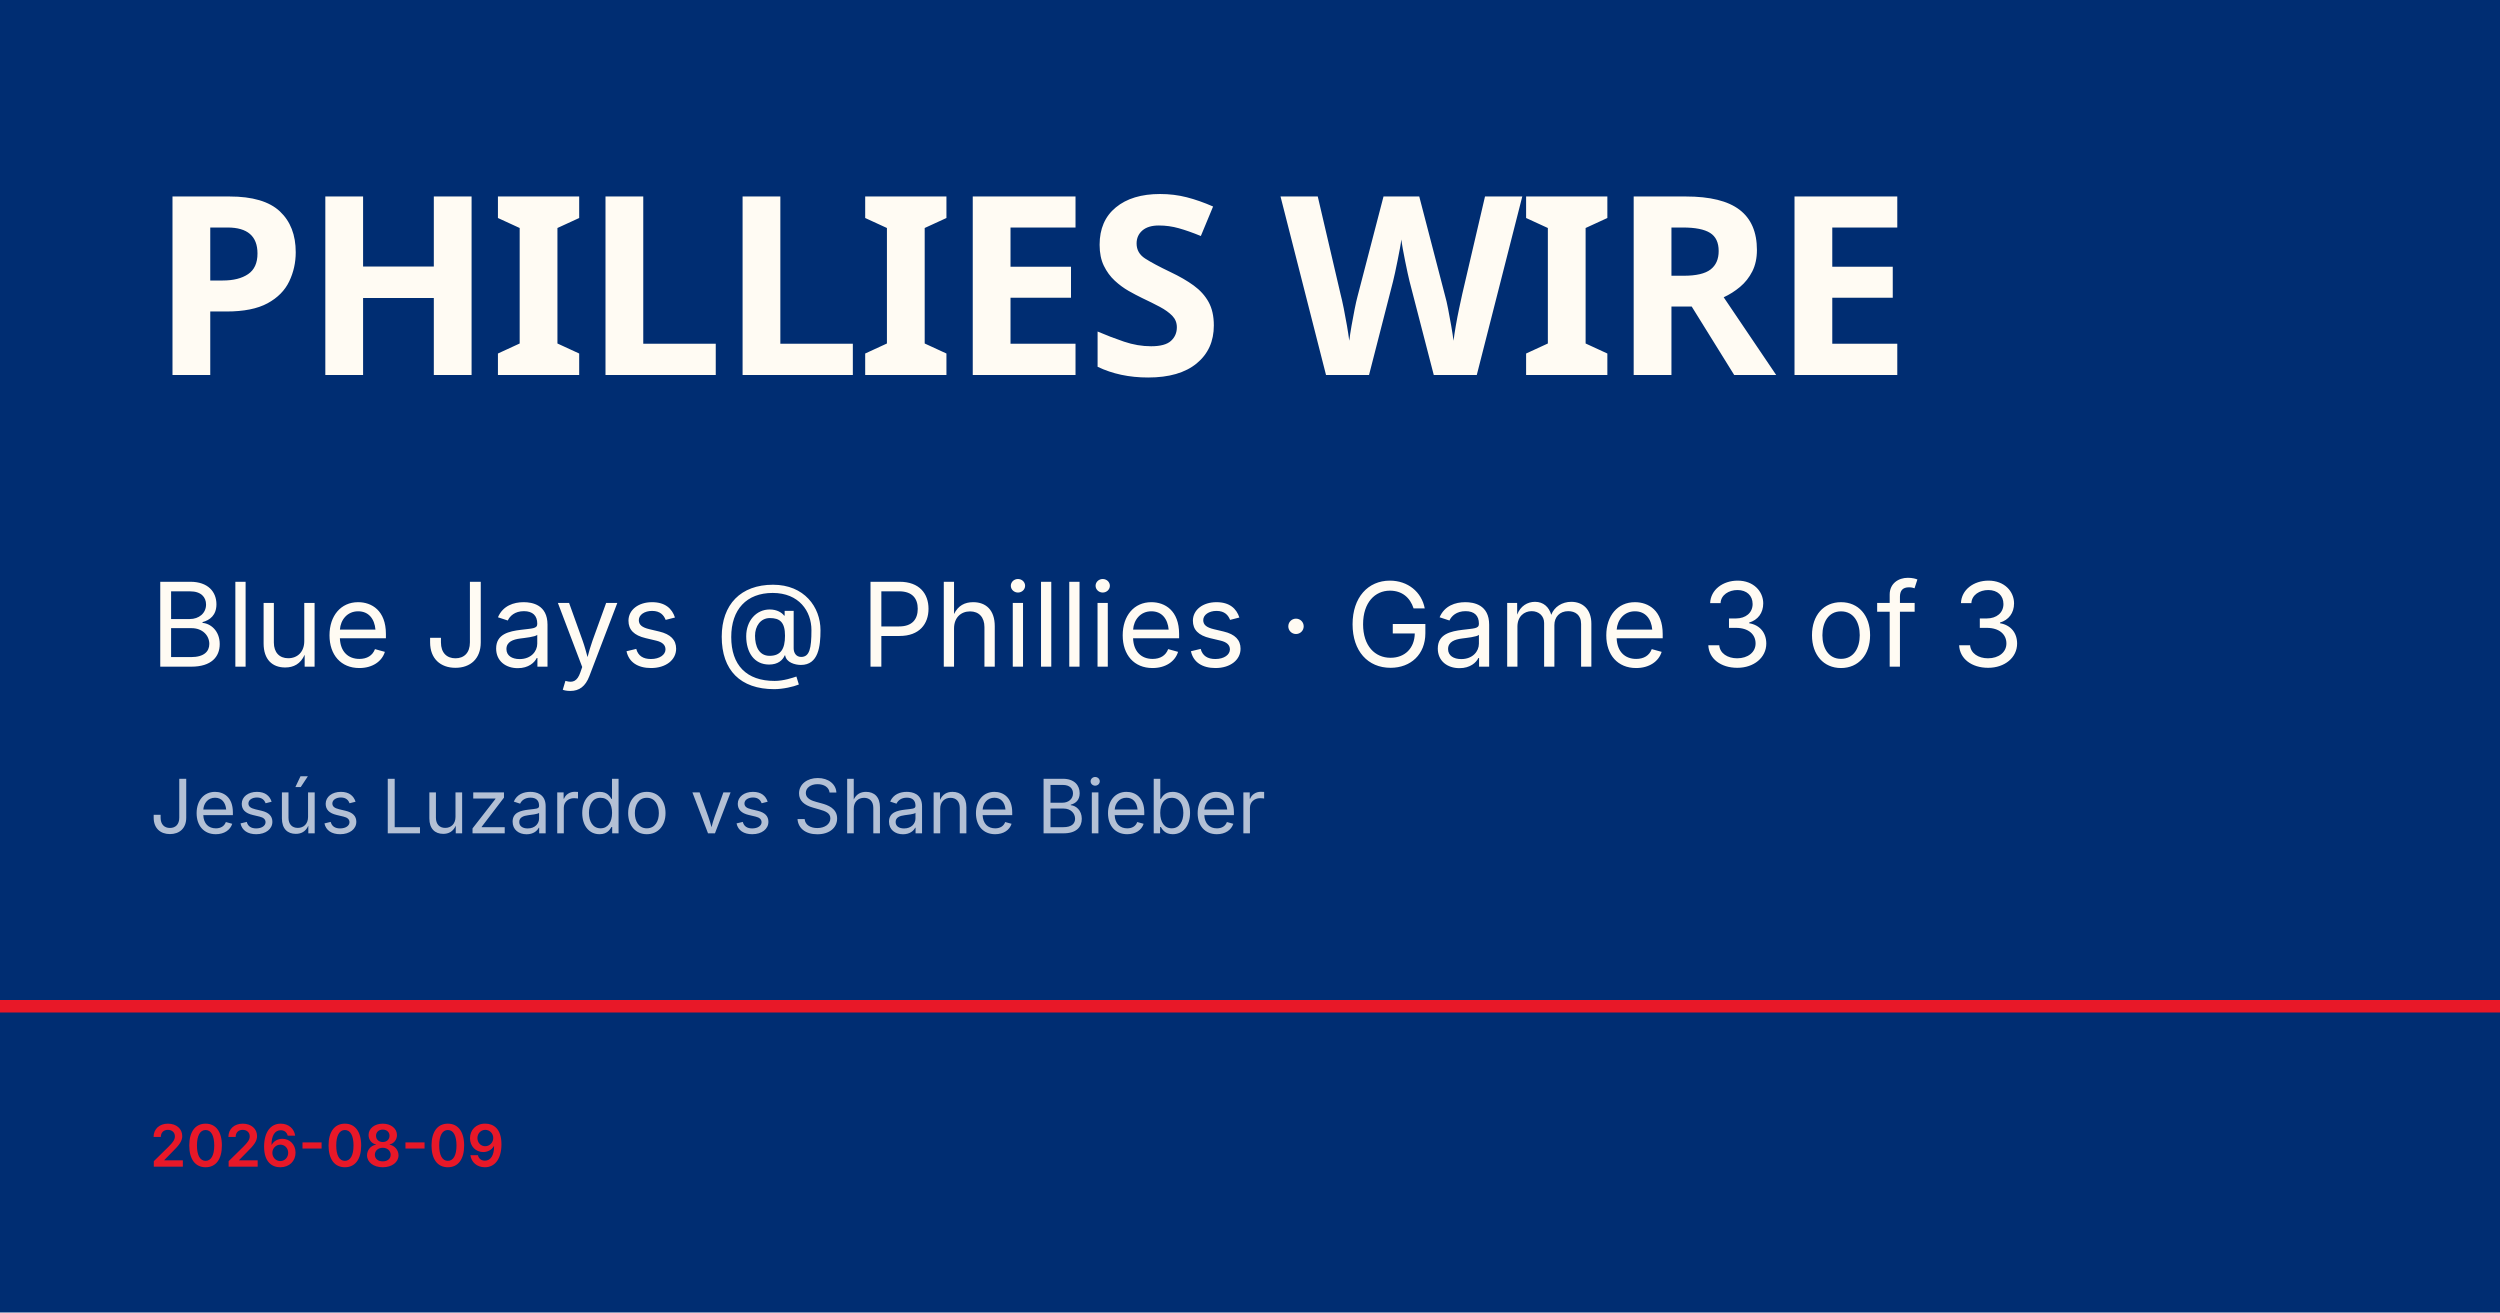
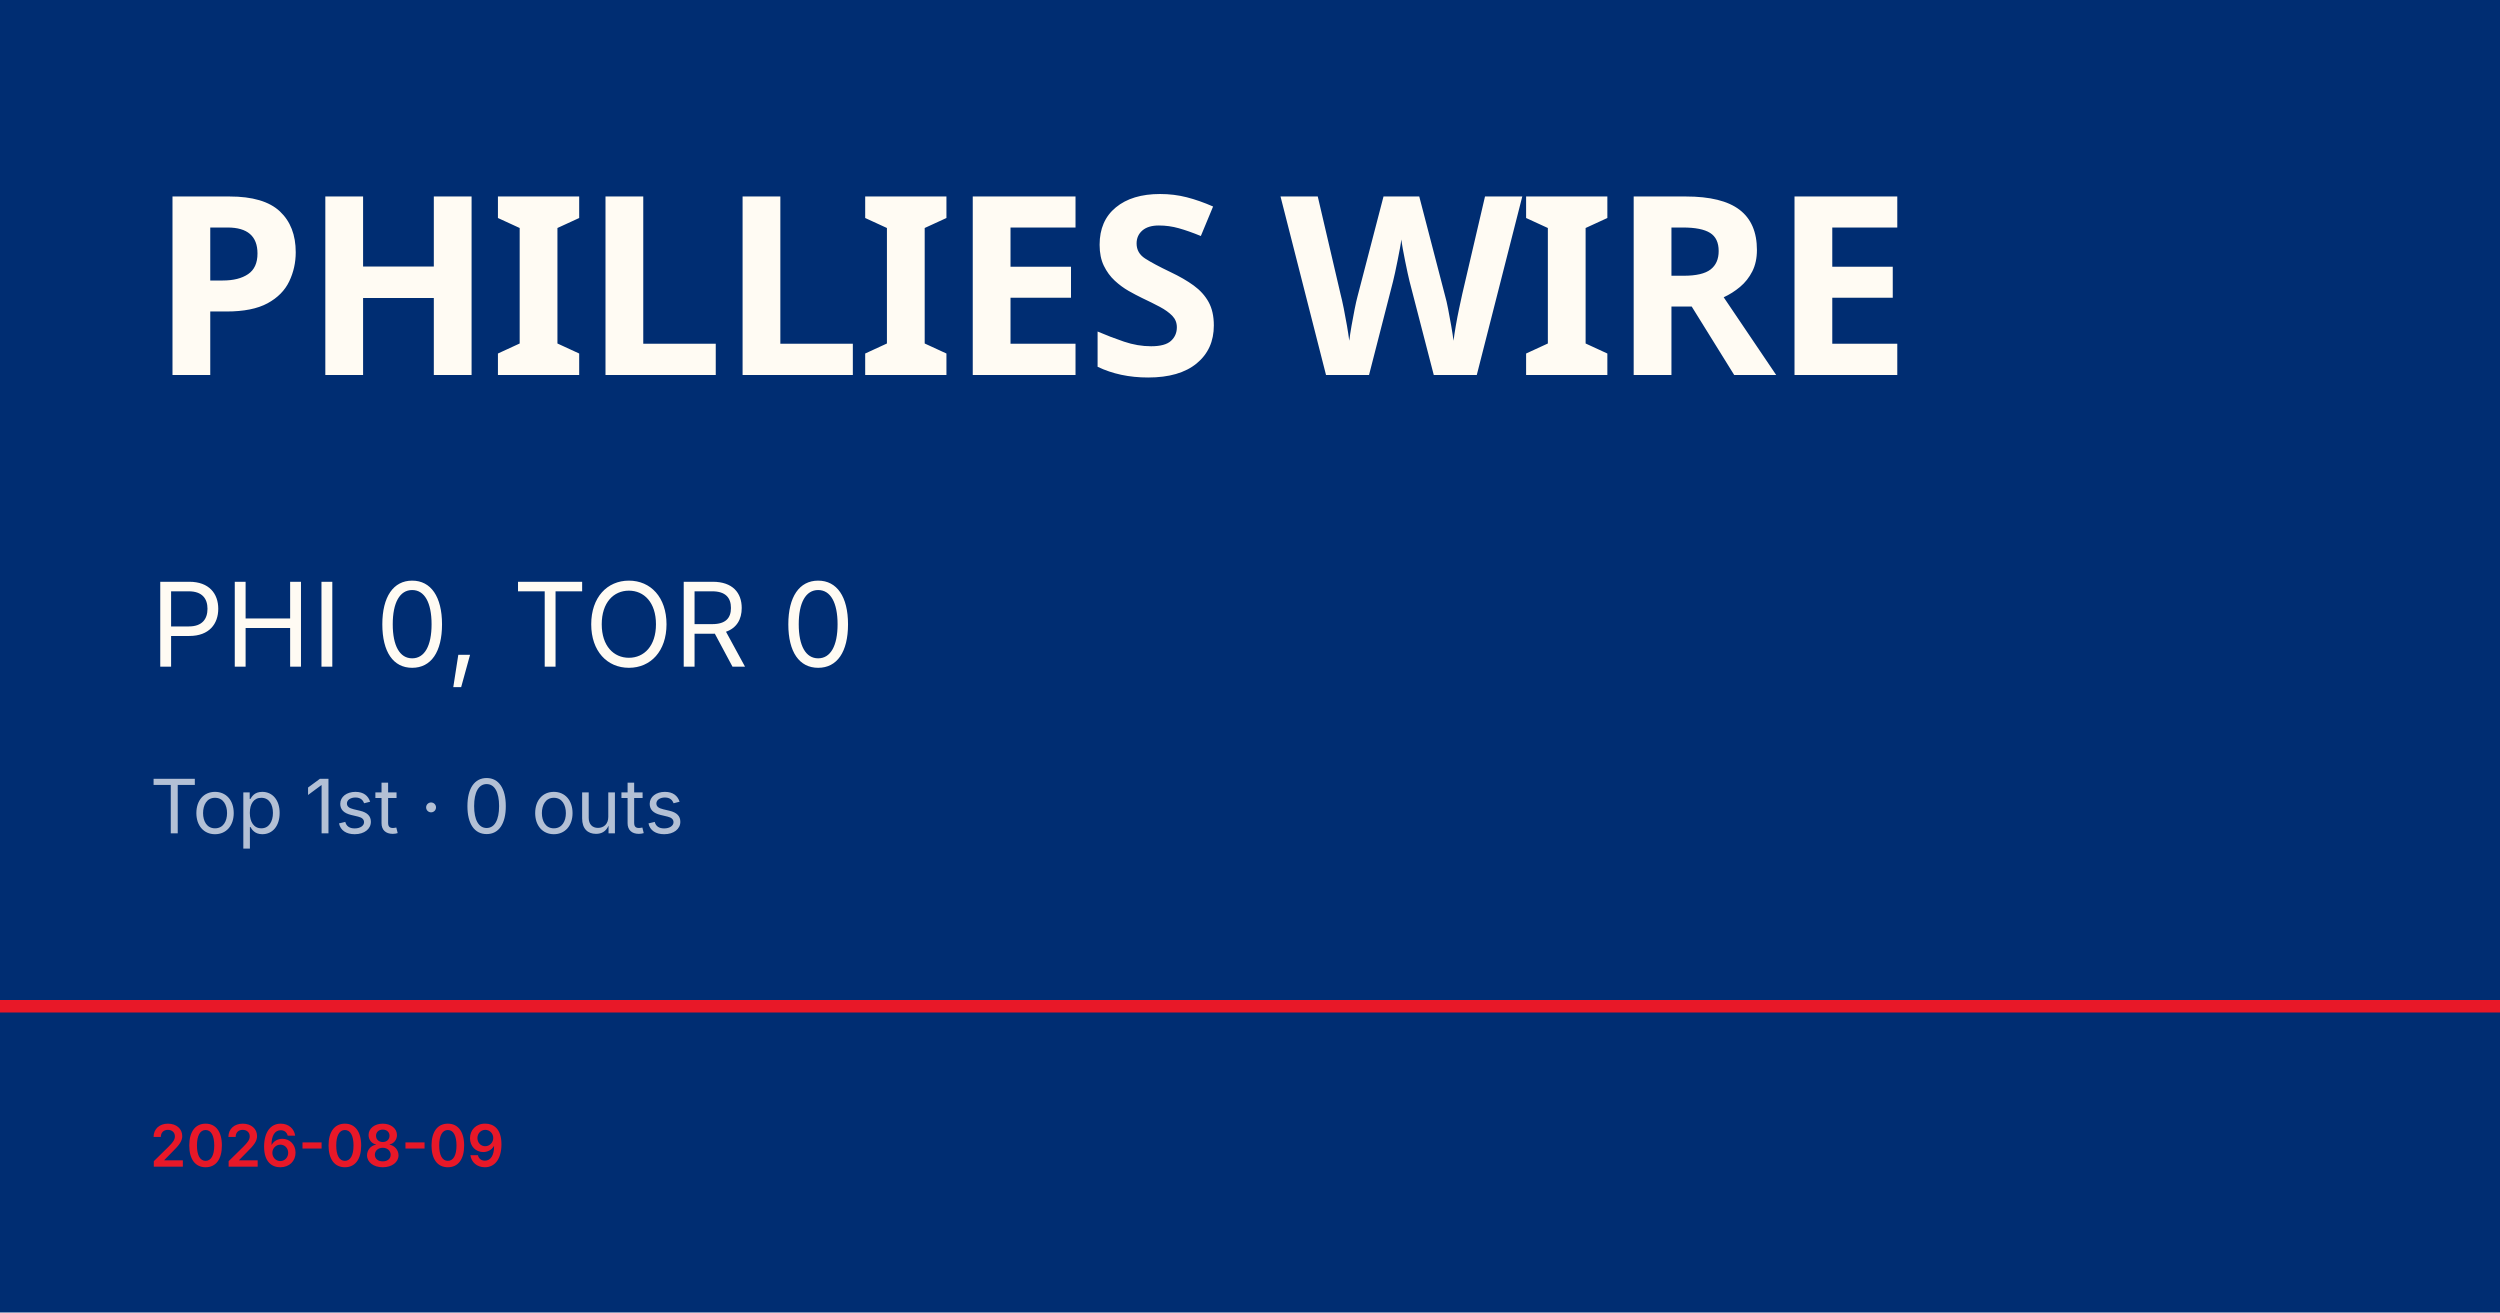
<svg xmlns="http://www.w3.org/2000/svg" viewBox="0 0 1200 630">
  <rect width="1200" height="630" fill="#002d72" />
  <rect y="480" width="1200" height="6" fill="#e81828" />
  <text x="72" y="180" font-family="Barlow Condensed, Impact, sans-serif" font-size="120" font-weight="900" fill="#fffbf3" letter-spacing="-2">PHILLIES WIRE</text>
-   <text x="72" y="320" font-family="Inter, Helvetica, sans-serif" font-size="56" fill="#fffbf3">Blue Jays @ Phillies · Game 3 of 3</text>
-   <text x="72" y="400" font-family="Inter, Helvetica, sans-serif" font-size="36" fill="rgba(255,255,255,0.7)">Jesús Luzardo vs Shane Bieber</text>
+   <text x="72" y="320" font-family="Inter, Helvetica, sans-serif" font-size="56" fill="#fffbf3">PHI 0, TOR 0</text>
+   <text x="72" y="400" font-family="Inter, Helvetica, sans-serif" font-size="36" fill="rgba(255,255,255,0.7)">Top 1st · 0 outs</text>
  <text x="72" y="560" font-family="Inter, Helvetica, sans-serif" font-size="28" fill="#e81828" font-weight="600">2026-08-09</text>
</svg>
